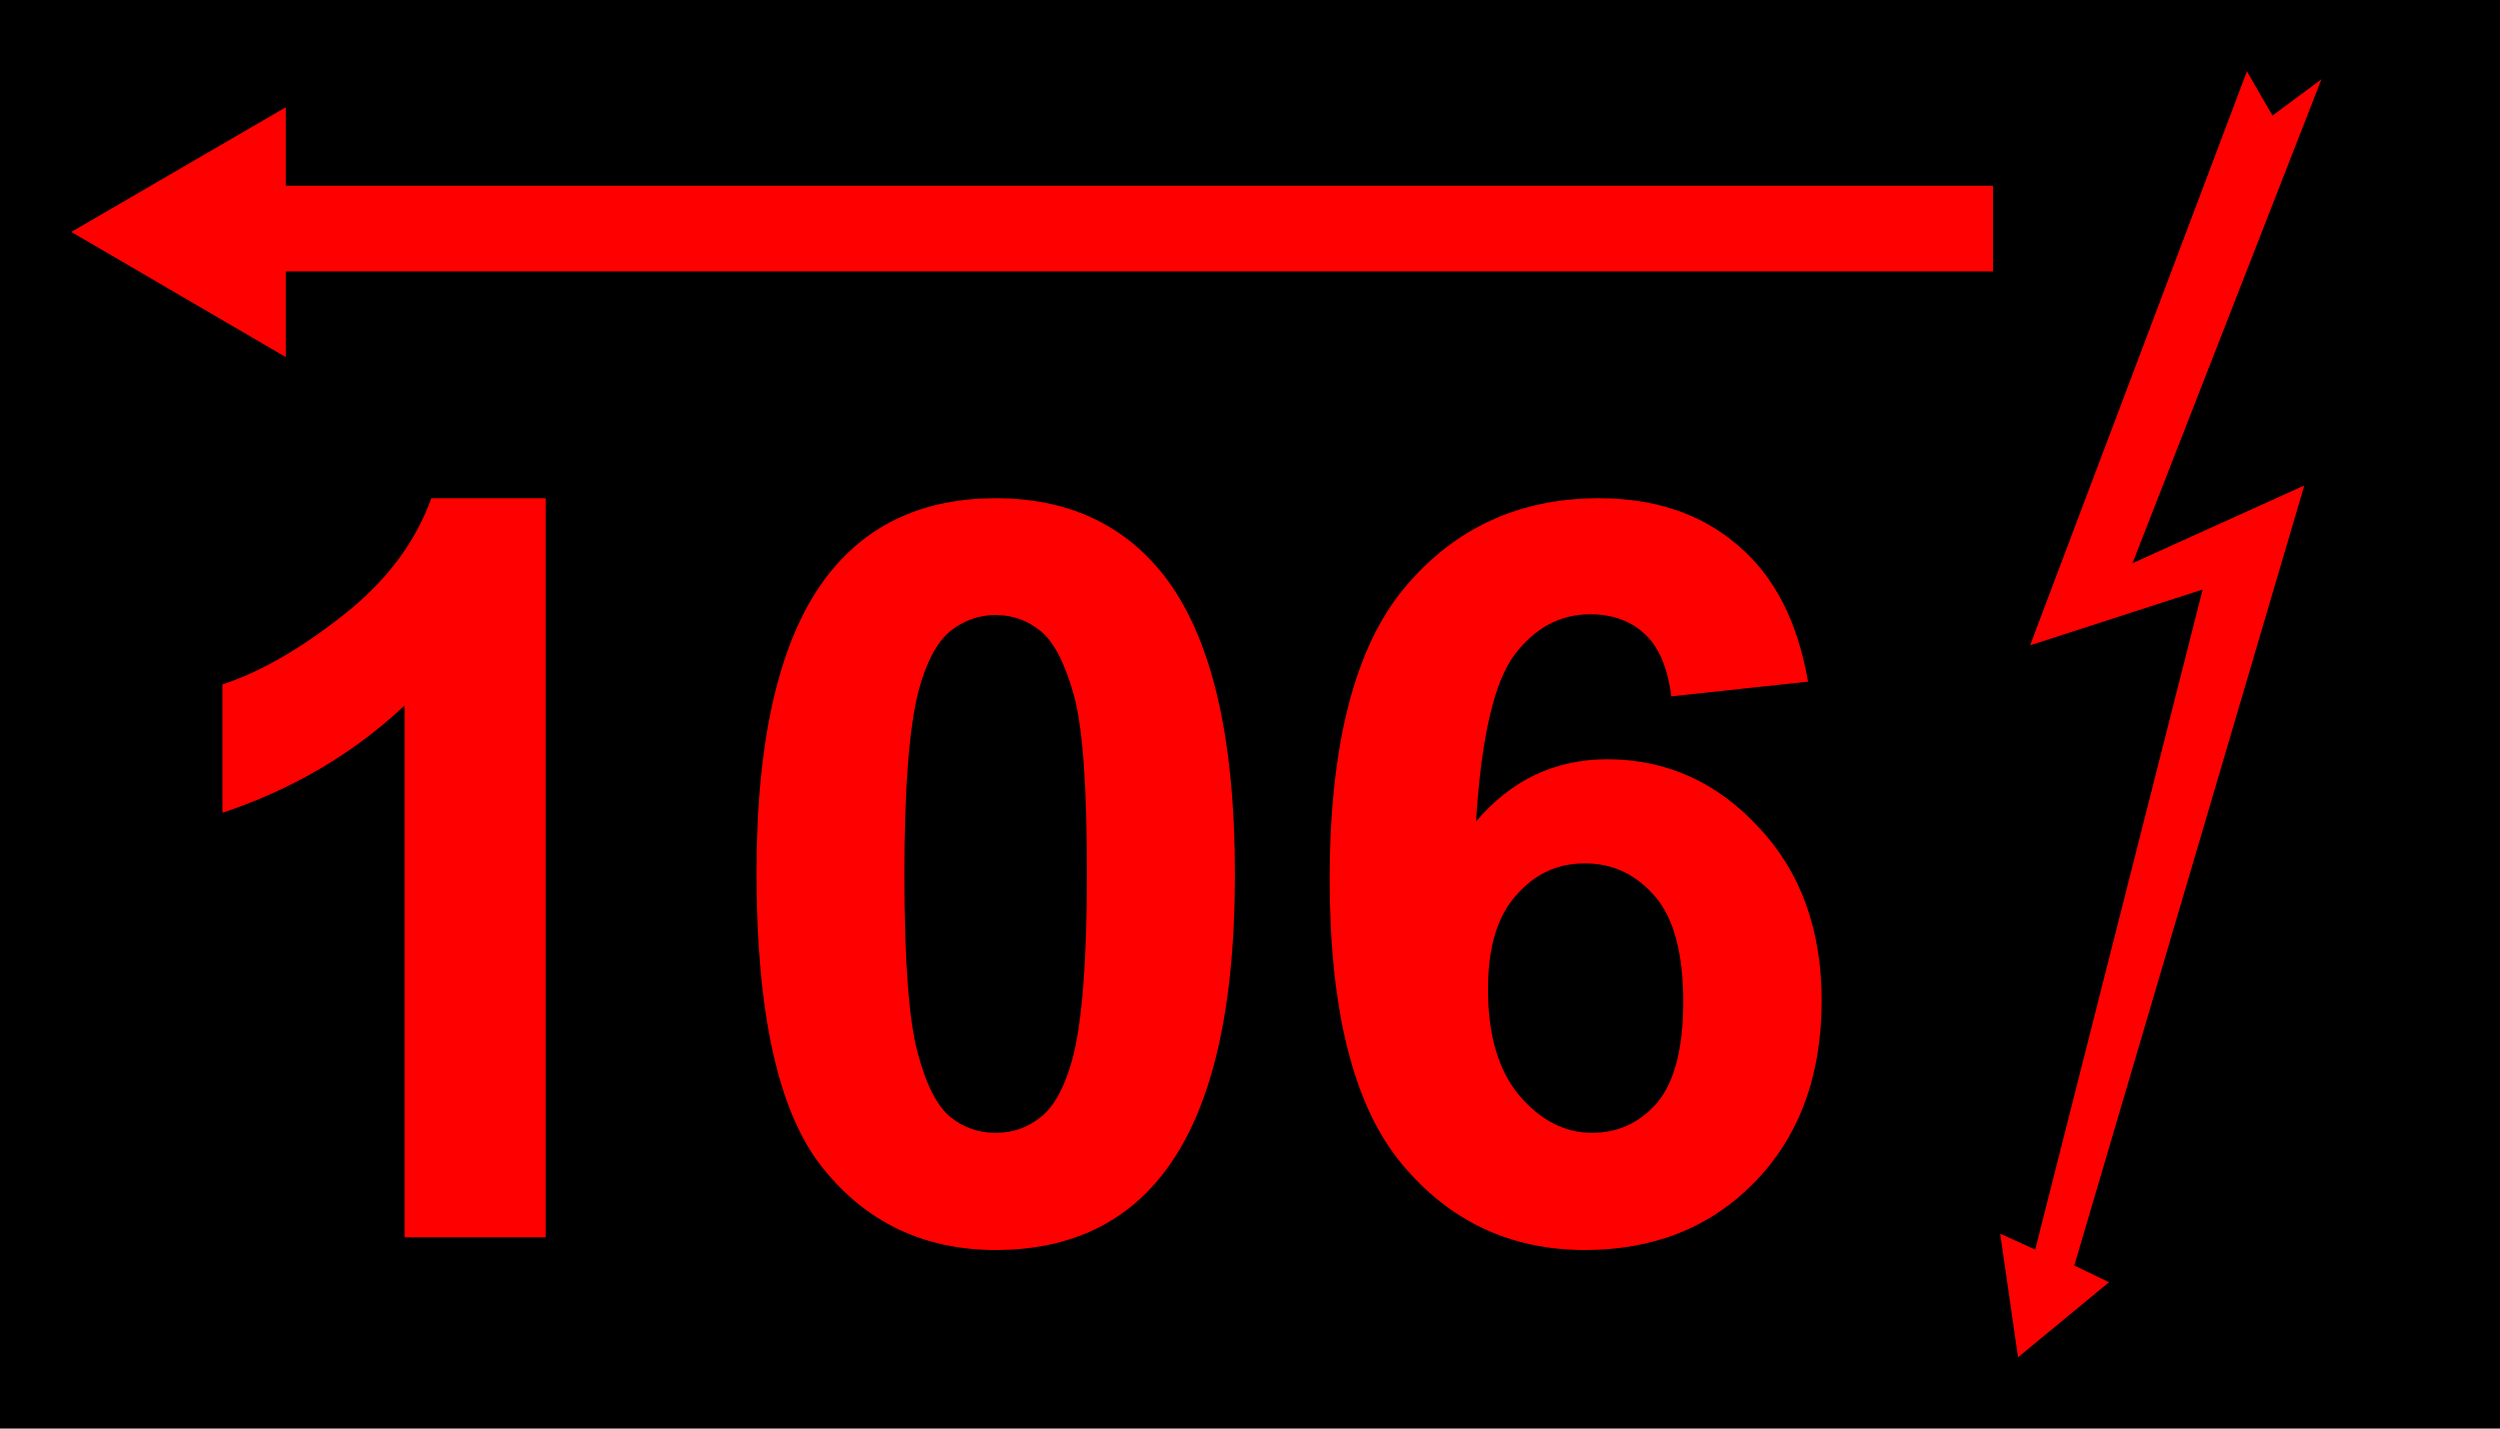
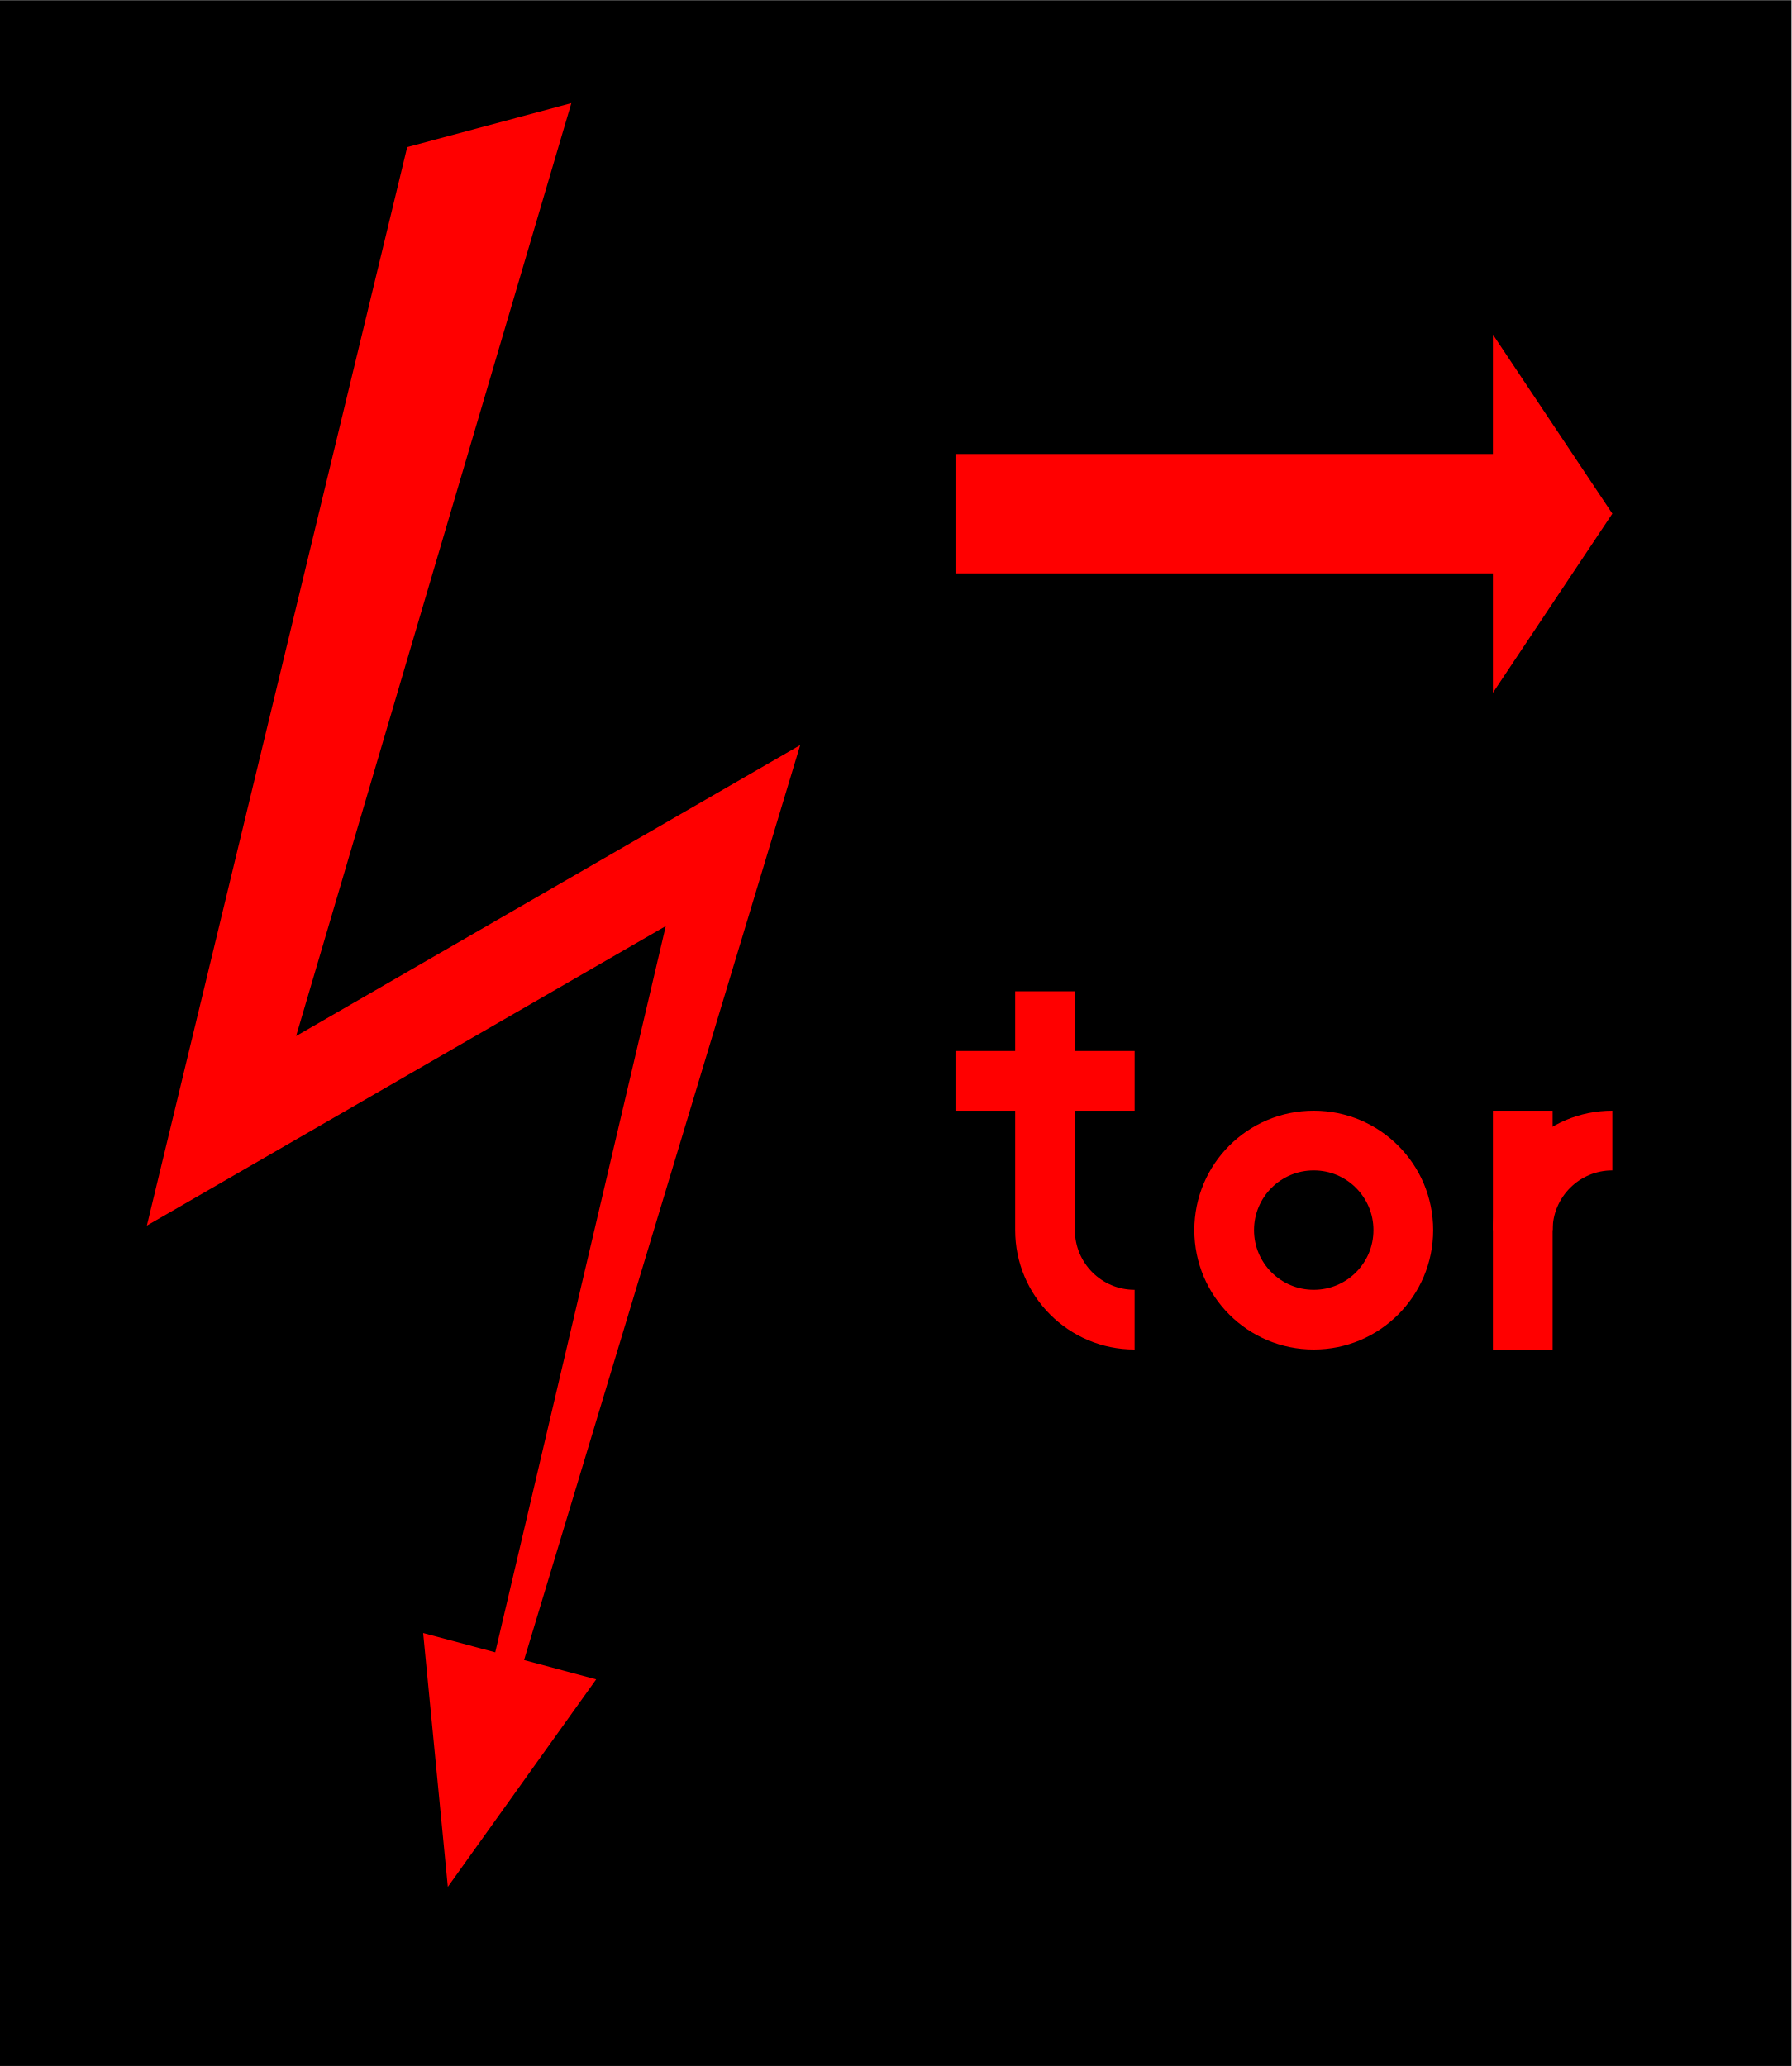
- <svg xmlns="http://www.w3.org/2000/svg" width="24.5" height="14" viewBox="0 0 24.5 14">
-   <path fill-rule="nonzero" fill="rgb(0%, 0%, 0%)" fill-opacity="1" d="M 0 0 L 24.5 0 L 24.5 14 L 0 14 Z M 0 0 " />
-   <path fill-rule="nonzero" fill="rgb(100%, 0%, 0%)" fill-opacity="1" d="M 22.02 0.699 C 22.02 0.703 19.895 6.324 19.895 6.324 L 21.586 5.777 L 19.945 12.246 L 19.602 12.09 L 19.777 13.301 L 20.668 12.566 L 20.328 12.402 L 22.582 4.758 L 20.898 5.52 L 22.75 0.777 L 22.27 1.133 Z M 22.02 0.699 " />
-   <path fill-rule="nonzero" fill="rgb(100%, 0%, 0%)" fill-opacity="1" d="M 2.73 1.82 L 19.531 1.82 L 19.531 2.66 L 2.73 2.66 Z M 2.73 1.82 " />
-   <path fill-rule="nonzero" fill="rgb(100%, 0%, 0%)" fill-opacity="1" d="M 2.801 3.5 L 0.699 2.273 L 2.801 1.051 Z M 2.801 3.5 " />
-   <path fill-rule="nonzero" fill="rgb(100%, 0%, 0%)" fill-opacity="1" d="M 5.348 12.125 L 3.965 12.125 L 3.965 6.914 C 3.461 7.387 2.863 7.738 2.18 7.965 L 2.18 6.707 C 2.539 6.59 2.934 6.367 3.355 6.035 C 3.777 5.707 4.07 5.32 4.227 4.883 L 5.348 4.883 Z M 5.348 12.125 " />
-   <path fill-rule="nonzero" fill="rgb(100%, 0%, 0%)" fill-opacity="1" d="M 9.758 4.883 C 10.457 4.883 11.004 5.133 11.398 5.629 C 11.867 6.223 12.102 7.199 12.102 8.57 C 12.102 9.934 11.863 10.914 11.391 11.512 C 11.004 12.004 10.457 12.25 9.758 12.25 C 9.055 12.25 8.488 11.98 8.059 11.441 C 7.629 10.902 7.414 9.938 7.414 8.555 C 7.414 7.195 7.652 6.219 8.125 5.621 C 8.516 5.129 9.059 4.883 9.758 4.883 Z M 9.758 6.027 C 9.59 6.027 9.441 6.082 9.309 6.188 C 9.18 6.297 9.078 6.488 9.004 6.762 C 8.91 7.121 8.863 7.723 8.863 8.57 C 8.863 9.414 8.906 9.996 8.992 10.312 C 9.074 10.629 9.184 10.84 9.312 10.945 C 9.441 11.051 9.59 11.102 9.758 11.102 C 9.926 11.102 10.074 11.051 10.207 10.941 C 10.336 10.836 10.438 10.645 10.512 10.371 C 10.605 10.016 10.652 9.414 10.652 8.57 C 10.652 7.723 10.613 7.141 10.527 6.824 C 10.441 6.508 10.332 6.297 10.203 6.188 C 10.074 6.082 9.926 6.027 9.758 6.027 Z M 9.758 6.027 " />
-   <path fill-rule="nonzero" fill="rgb(100%, 0%, 0%)" fill-opacity="1" d="M 17.719 6.68 L 16.379 6.824 C 16.344 6.551 16.262 6.348 16.121 6.215 C 15.984 6.086 15.805 6.02 15.586 6.02 C 15.293 6.02 15.047 6.148 14.844 6.414 C 14.645 6.676 14.516 7.223 14.465 8.051 C 14.809 7.645 15.238 7.441 15.75 7.441 C 16.324 7.441 16.82 7.66 17.23 8.102 C 17.645 8.539 17.852 9.109 17.852 9.805 C 17.852 10.543 17.633 11.133 17.199 11.582 C 16.766 12.027 16.211 12.25 15.531 12.25 C 14.805 12.25 14.203 11.969 13.734 11.402 C 13.266 10.836 13.031 9.906 13.031 8.617 C 13.031 7.297 13.277 6.344 13.766 5.758 C 14.254 5.176 14.887 4.883 15.668 4.883 C 16.219 4.883 16.672 5.035 17.031 5.344 C 17.391 5.648 17.617 6.094 17.719 6.68 Z M 14.582 9.695 C 14.582 10.145 14.684 10.492 14.891 10.738 C 15.098 10.98 15.336 11.102 15.602 11.102 C 15.855 11.102 16.07 11.004 16.242 10.805 C 16.41 10.602 16.496 10.273 16.496 9.82 C 16.496 9.348 16.406 9.004 16.223 8.789 C 16.035 8.57 15.809 8.461 15.531 8.461 C 15.266 8.461 15.043 8.562 14.859 8.773 C 14.672 8.98 14.582 9.289 14.582 9.695 Z M 14.582 9.695 " />
+ <svg xmlns="http://www.w3.org/2000/svg" width="13.873" height="16" viewBox="0 0 3.671 4.233" version="1.1" id="svg1">
+   <defs id="defs1" />
+   <g id="layer1" transform="matrix(0.04624278,0,0,0.04624278,0,4.233334)">
+     <rect style="fill:#000000;fill-opacity:1;stroke-width:23.812;stroke-miterlimit:5" id="rect3-7" width="79.375" height="91.546" x="0" y="-91.546" />
+     <path style="fill:#ff0000;fill-opacity:1;stroke:none;stroke-width:23.812;stroke-miterlimit:5" d="m 25.315,-86.985 -7.273,1.949 -11.535,47.795 22.991,-13.274 -7.555,32.184 -3.195,-0.856 1.094,11.25 6.573,-9.196 -3.195,-0.856 12.235,-40.548 -22.335,12.895 z" id="path23-1" />
+     <path style="fill:#ff0000;fill-opacity:1;stroke:none;stroke-width:23.812;stroke-miterlimit:5" d="m 71.438,-68.792 -5.292,7.938 v -5.292 h -23.812 v -5.292 h 23.812 v -5.292 z" id="path4-1" />
+     <g id="g11" transform="translate(34.39583,-1.2437193e-5)">
+       <path style="fill:none;fill-opacity:1;stroke:#ff0000;stroke-width:2.646;stroke-miterlimit:5;stroke-dasharray:none;stroke-opacity:1" d="m 7.938,-43.656 h 7.938 v 0" id="path5-5" />
+       <path id="path6-2" style="fill:none;stroke:#ff0000;stroke-width:2.646;stroke-miterlimit:5" d="m 15.875,-33.073 c -2.192,0 -3.969,-1.777 -3.969,-3.969 v -10.583" />
+       <circle style="fill:none;fill-opacity:1;stroke:#ff0000;stroke-width:2.646;stroke-miterlimit:5;stroke-dasharray:none;stroke-opacity:1" id="path7-7" cx="23.812" cy="-37.042" r="3.969" />
+       <path id="path7-4-6" style="fill:none;stroke:#ff0000;stroke-width:2.646;stroke-miterlimit:5" d="m 33.073,-37.042 c 0,-2.192 1.777,-3.969 3.969,-3.969" />
+       <path style="fill:none;fill-opacity:1;stroke:#ff0000;stroke-width:2.646;stroke-miterlimit:5;stroke-dasharray:none;stroke-opacity:1" d="M 33.073,-31.75 V -42.333" id="path8-1" />
+     </g>
+   </g>
</svg>
